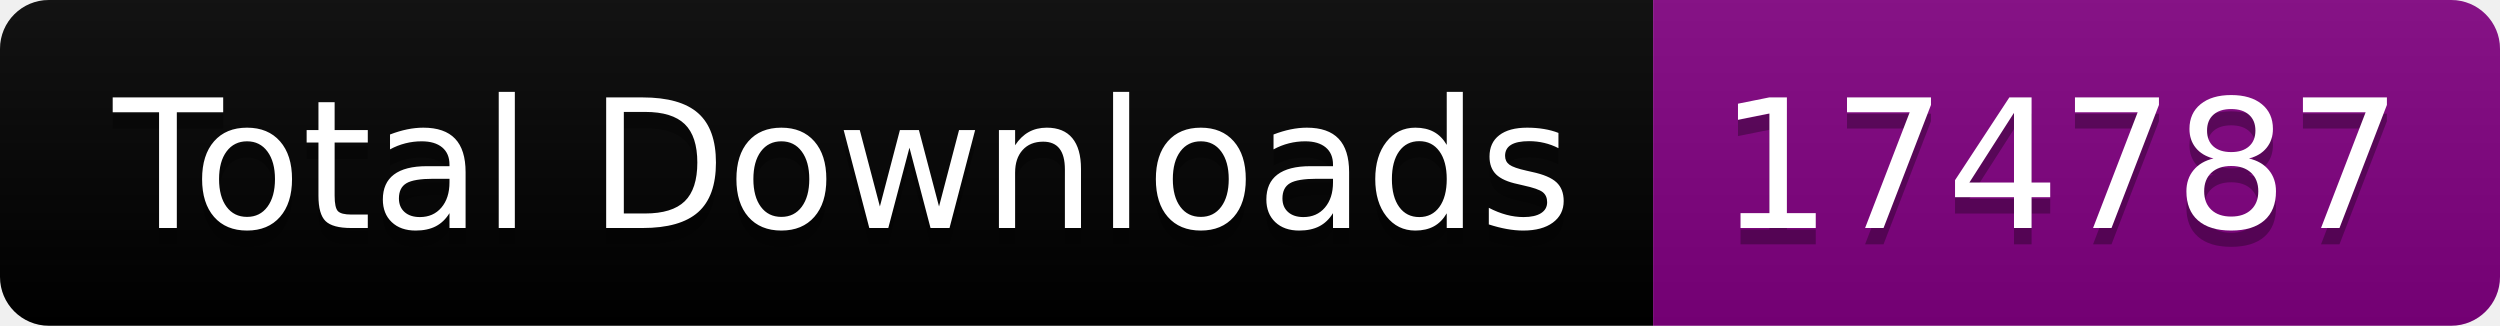
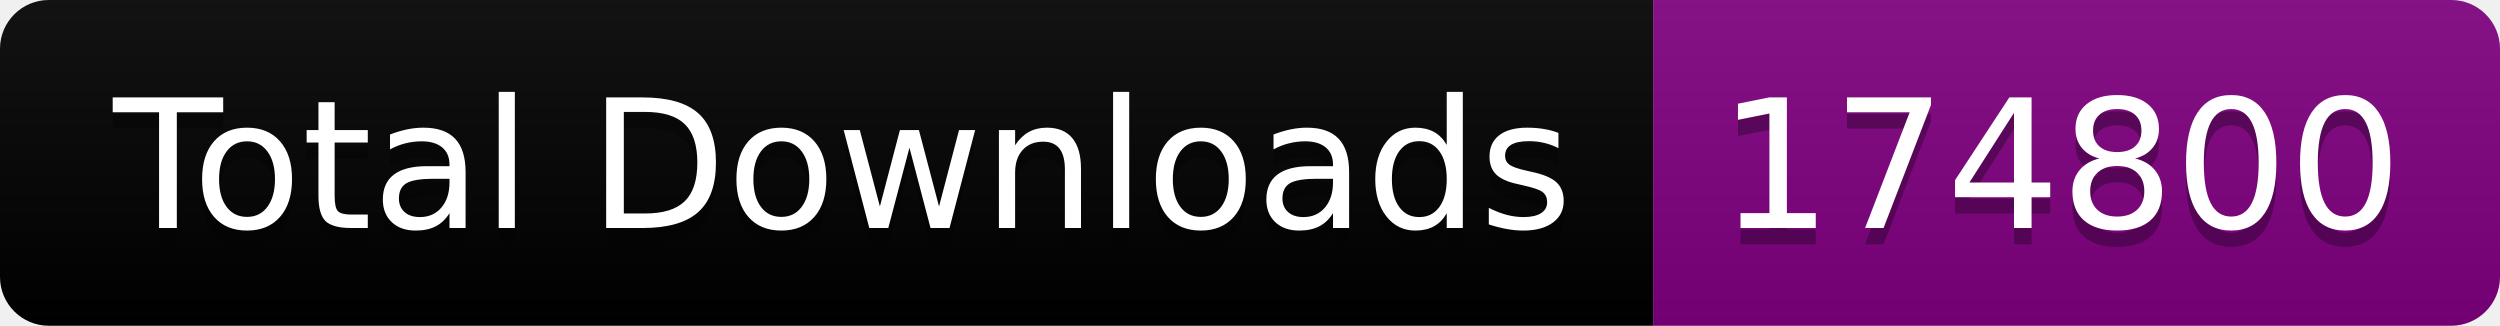
<svg xmlns="http://www.w3.org/2000/svg" width="153.5" height="20">
  <linearGradient id="smooth" x2="0" y2="100%">
    <stop offset="0" stop-color="#bbb" stop-opacity=".1" />
    <stop offset="1" stop-opacity=".1" />
  </linearGradient>
  <clipPath id="round">
    <rect width="153.5" height="20" rx="3" fill="#fff" />
  </clipPath>
  <g clip-path="url(#round)">
    <rect width="101.5" height="20" fill="black" />
    <rect x="101.5" width="52.0" height="20" fill="purple" />
    <rect width="153.5" height="20" fill="url(#smooth)" />
  </g>
  <g fill="#fff" text-anchor="middle" font-family="DejaVu Sans,Verdana,Geneva,sans-serif" font-size="110">
    <text x="517.5" y="150" fill="#010101" fill-opacity=".3" transform="scale(0.1)" textLength="915.0" lengthAdjust="spacing">Total Downloads</text>
    <text x="517.5" y="140" transform="scale(0.1)" textLength="915.0" lengthAdjust="spacing">Total Downloads</text>
-     <text x="1265.0" y="150" fill="#010101" fill-opacity=".3" transform="scale(0.1)" textLength="420.0" lengthAdjust="spacing">174787</text>
-     <text x="1265.0" y="140" transform="scale(0.1)" textLength="420.0" lengthAdjust="spacing">174787</text>
+     <text x="1265.0" y="150" fill="#010101" fill-opacity=".3" transform="scale(0.1)" textLength="420.0" lengthAdjust="spacing">174800</text>
+     <text x="1265.0" y="140" transform="scale(0.1)" textLength="420.0" lengthAdjust="spacing">174800</text>
  </g>
</svg>
